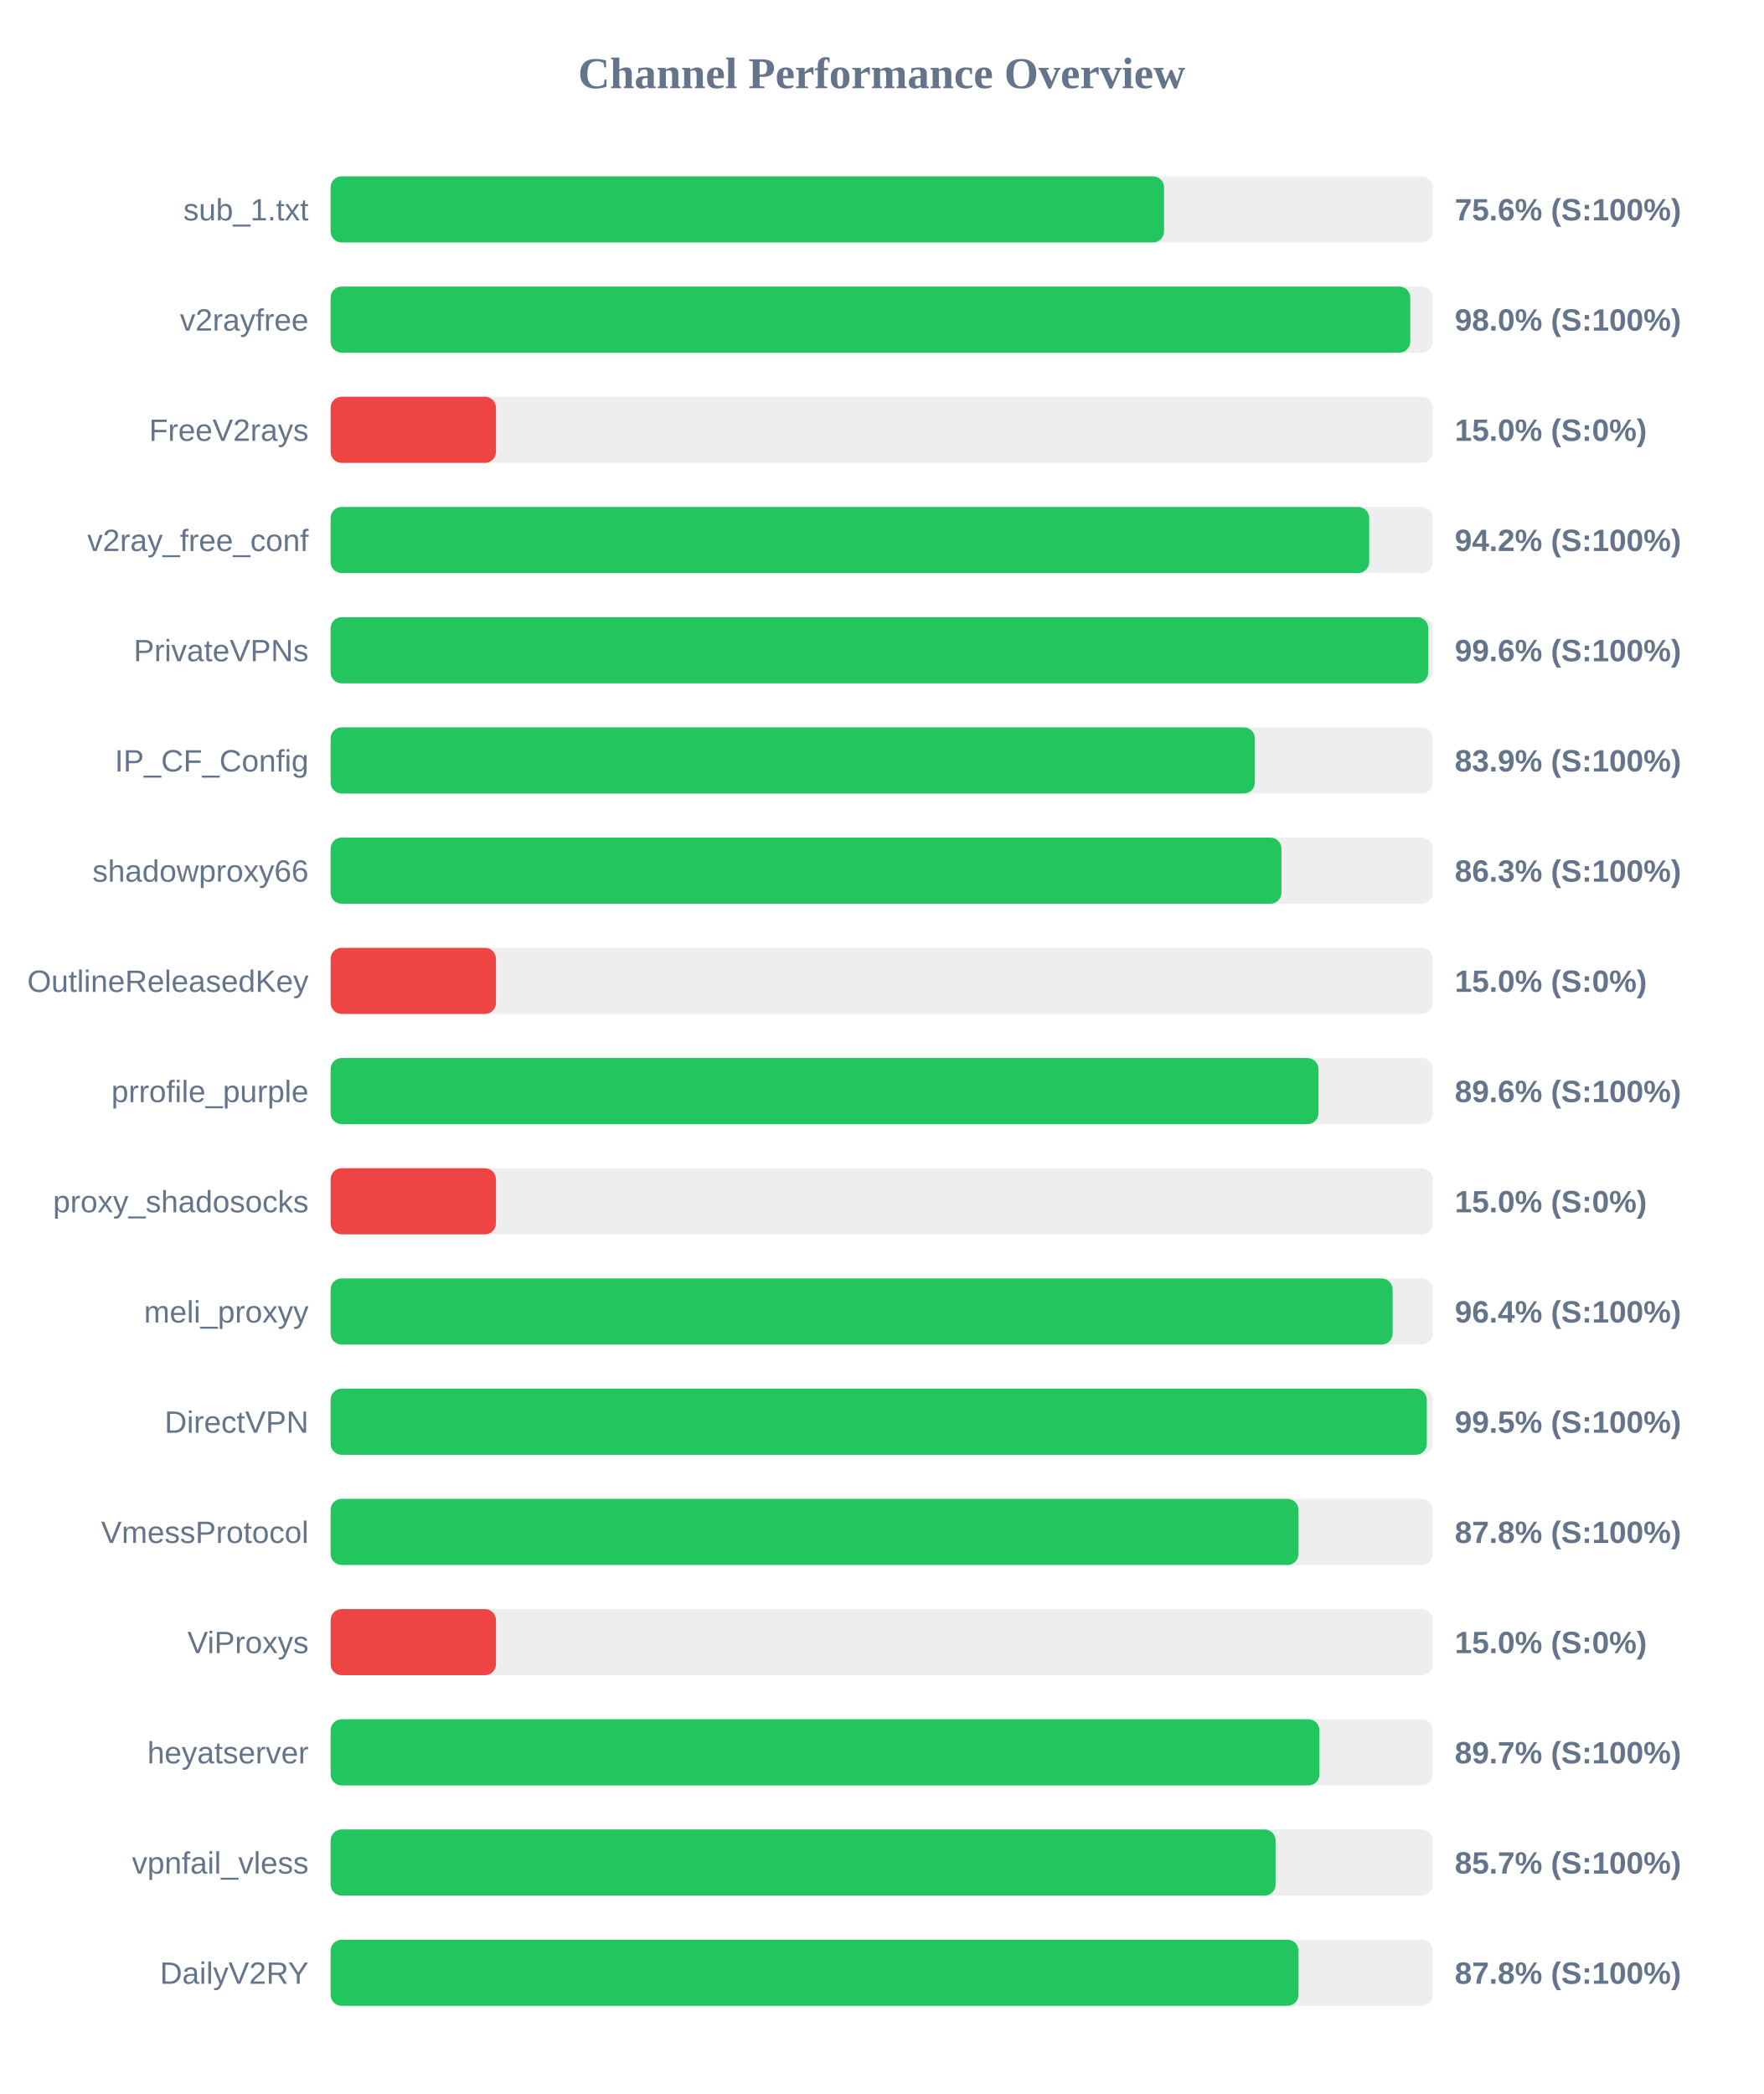
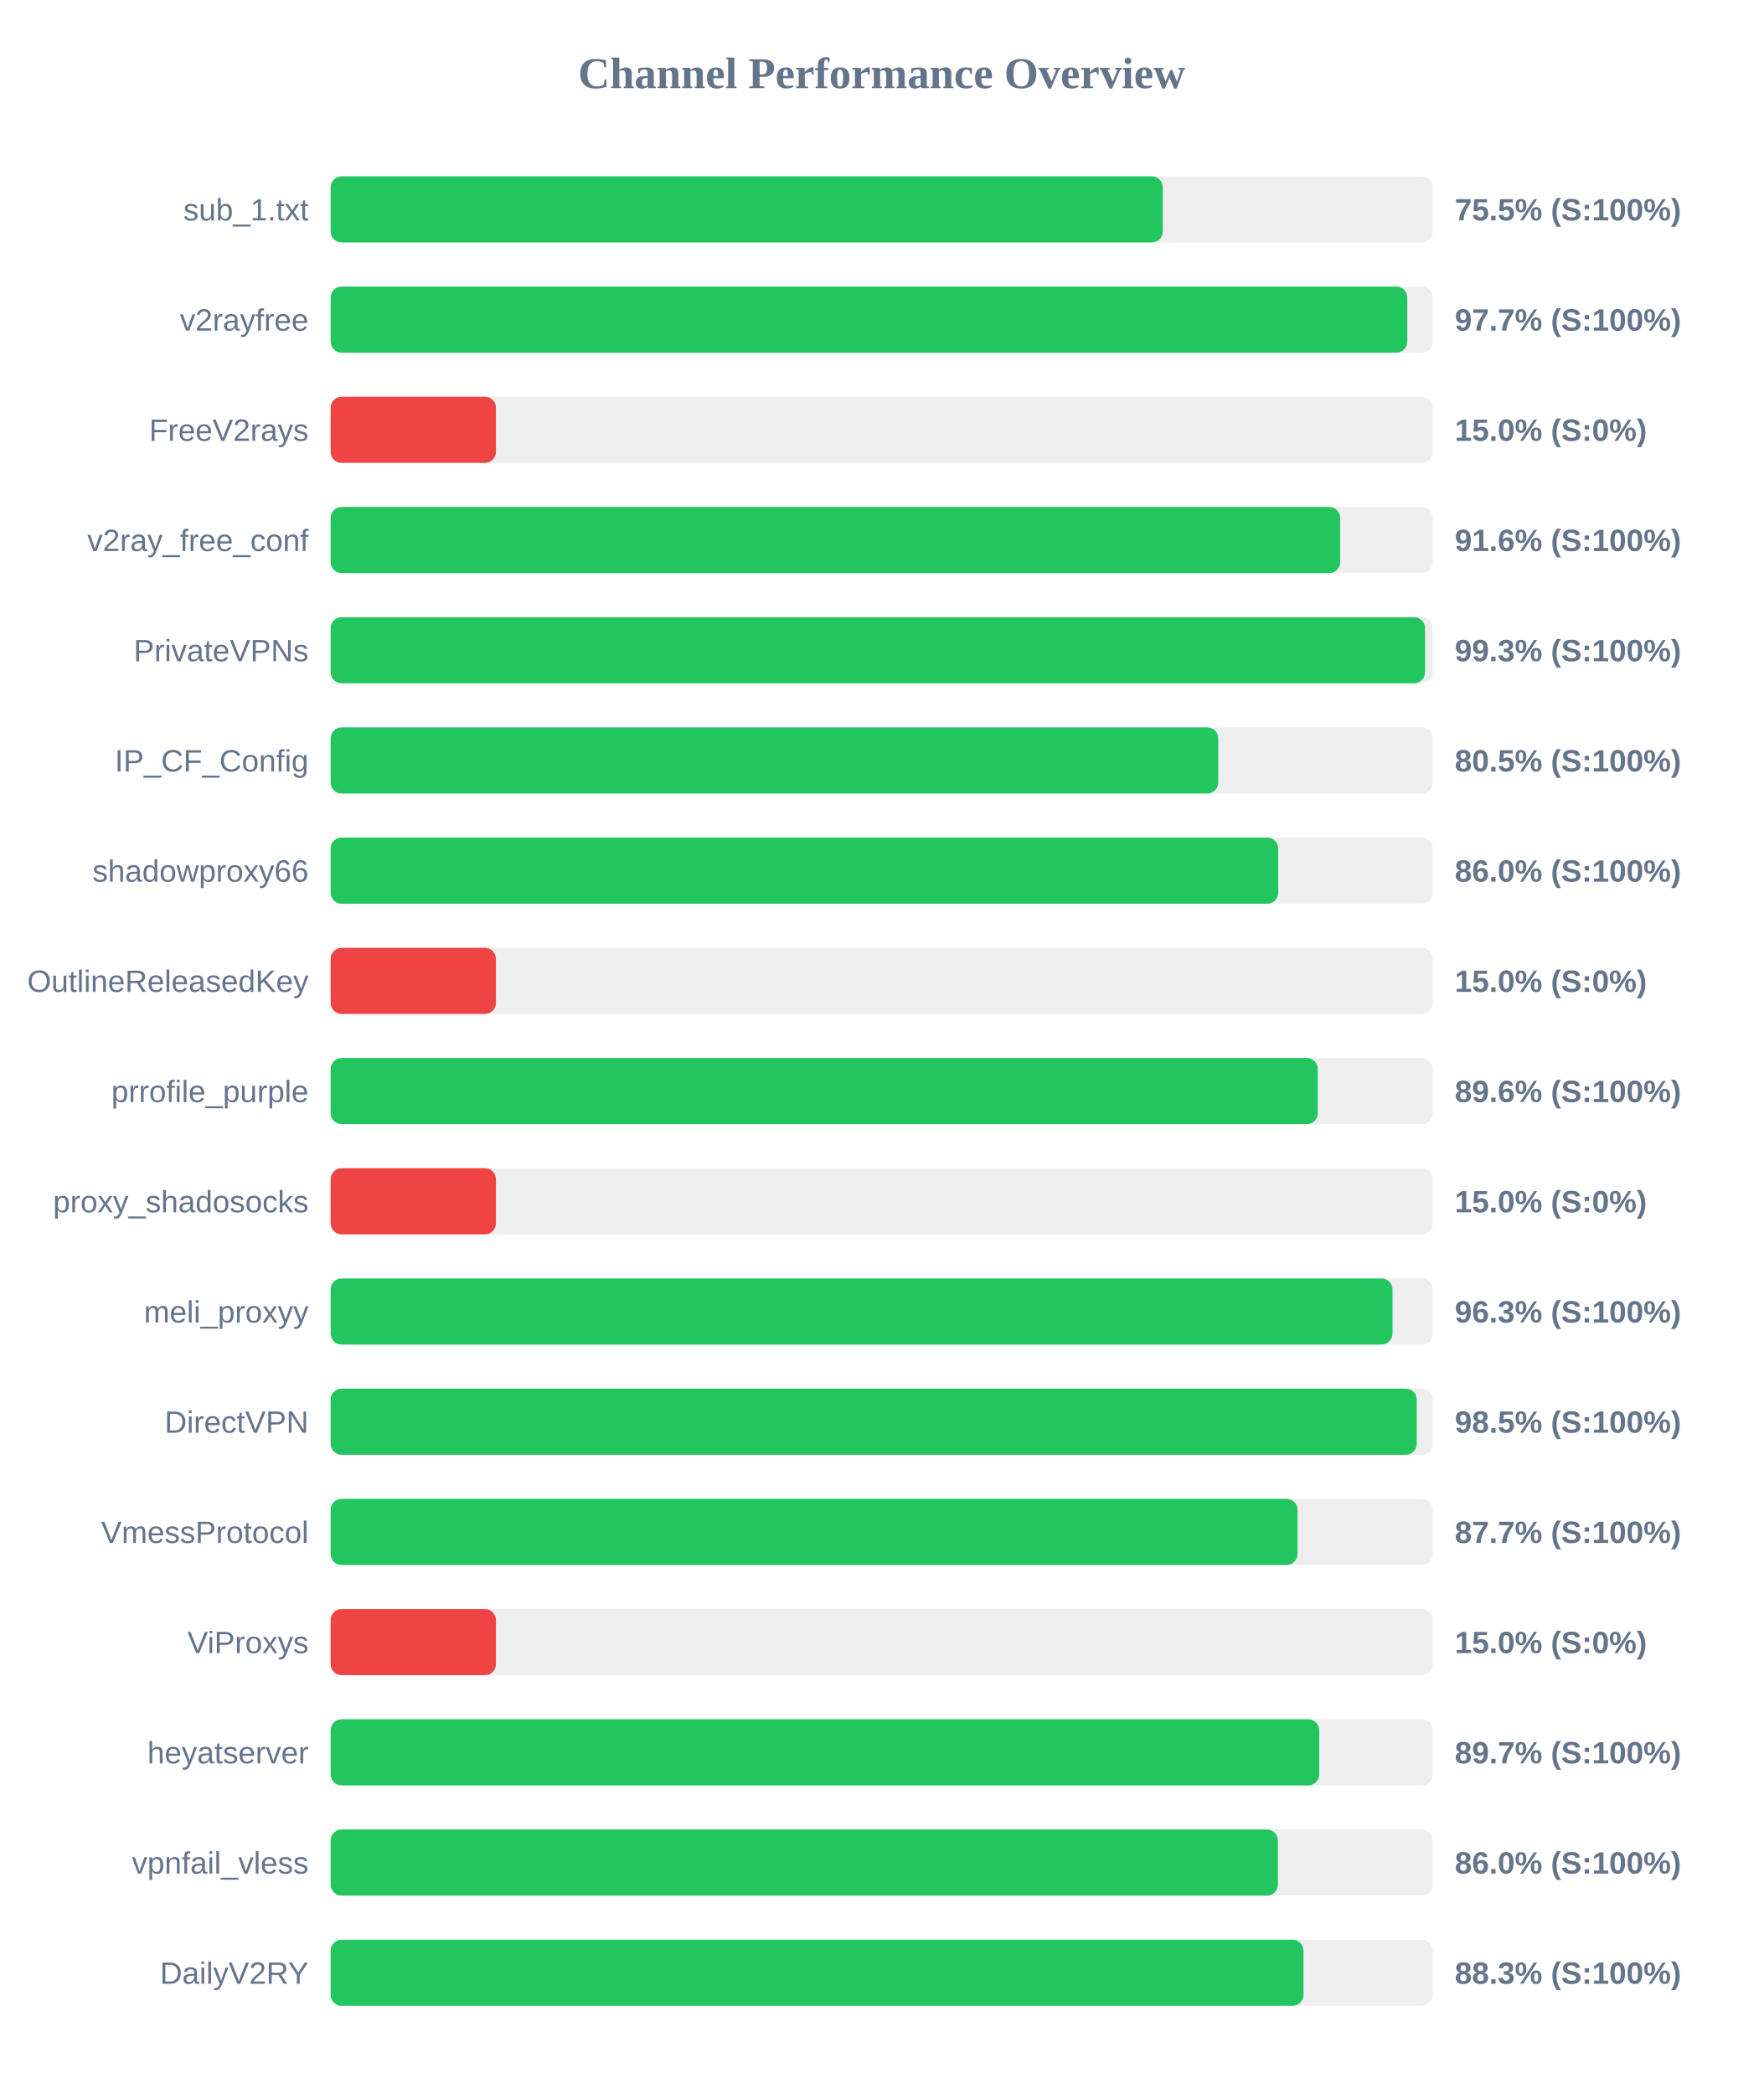
<svg xmlns="http://www.w3.org/2000/svg" width="800" height="950" version="1.1">
  <style>
        .row { font: 14px Arial; fill: #64748b; }
        .score { font: bold 14px Arial; fill: #64748b; }
    </style>
  <text x="400" y="40" text-anchor="middle" font-size="20px" font-weight="bold" fill="#64748b">Channel Performance Overview</text>
  <rect x="150" y="80" width="500" height="30" fill="#eee" rx="5" />
-   <rect x="150" y="80" width="378.1" height="30" fill="#22c55e" rx="5" />
+   <rect x="150" y="80" width="377.5" height="30" fill="#22c55e" rx="5" />
  <text x="140" y="100" text-anchor="end" class="row">sub_1.txt</text>
-   <text x="660" y="100" text-anchor="start" class="score">75.6% (S:100%)</text>
+   <text x="660" y="100" text-anchor="start" class="score">75.5% (S:100%)</text>
  <rect x="150" y="130" width="500" height="30" fill="#eee" rx="5" />
-   <rect x="150" y="130" width="489.8" height="30" fill="#22c55e" rx="5" />
+   <rect x="150" y="130" width="488.45" height="30" fill="#22c55e" rx="5" />
  <text x="140" y="150" text-anchor="end" class="row">v2rayfree</text>
-   <text x="660" y="150" text-anchor="start" class="score">98.0% (S:100%)</text>
+   <text x="660" y="150" text-anchor="start" class="score">97.7% (S:100%)</text>
  <rect x="150" y="180" width="500" height="30" fill="#eee" rx="5" />
  <rect x="150" y="180" width="75.0" height="30" fill="#ef4444" rx="5" />
  <text x="140" y="200" text-anchor="end" class="row">FreeV2rays</text>
  <text x="660" y="200" text-anchor="start" class="score">15.0% (S:0%)</text>
  <rect x="150" y="230" width="500" height="30" fill="#eee" rx="5" />
-   <rect x="150" y="230" width="471.15" height="30" fill="#22c55e" rx="5" />
+   <rect x="150" y="230" width="458.0" height="30" fill="#22c55e" rx="5" />
  <text x="140" y="250" text-anchor="end" class="row">v2ray_free_conf</text>
-   <text x="660" y="250" text-anchor="start" class="score">94.2% (S:100%)</text>
+   <text x="660" y="250" text-anchor="start" class="score">91.6% (S:100%)</text>
  <rect x="150" y="280" width="500" height="30" fill="#eee" rx="5" />
-   <rect x="150" y="280" width="497.95" height="30" fill="#22c55e" rx="5" />
+   <rect x="150" y="280" width="496.5" height="30" fill="#22c55e" rx="5" />
  <text x="140" y="300" text-anchor="end" class="row">PrivateVPNs</text>
-   <text x="660" y="300" text-anchor="start" class="score">99.6% (S:100%)</text>
+   <text x="660" y="300" text-anchor="start" class="score">99.3% (S:100%)</text>
  <rect x="150" y="330" width="500" height="30" fill="#eee" rx="5" />
-   <rect x="150" y="330" width="419.3" height="30" fill="#22c55e" rx="5" />
+   <rect x="150" y="330" width="402.7" height="30" fill="#22c55e" rx="5" />
  <text x="140" y="350" text-anchor="end" class="row">IP_CF_Config</text>
-   <text x="660" y="350" text-anchor="start" class="score">83.9% (S:100%)</text>
+   <text x="660" y="350" text-anchor="start" class="score">80.5% (S:100%)</text>
  <rect x="150" y="380" width="500" height="30" fill="#eee" rx="5" />
-   <rect x="150" y="380" width="431.35" height="30" fill="#22c55e" rx="5" />
+   <rect x="150" y="380" width="429.9" height="30" fill="#22c55e" rx="5" />
  <text x="140" y="400" text-anchor="end" class="row">shadowproxy66</text>
-   <text x="660" y="400" text-anchor="start" class="score">86.3% (S:100%)</text>
+   <text x="660" y="400" text-anchor="start" class="score">86.0% (S:100%)</text>
  <rect x="150" y="430" width="500" height="30" fill="#eee" rx="5" />
  <rect x="150" y="430" width="75.0" height="30" fill="#ef4444" rx="5" />
  <text x="140" y="450" text-anchor="end" class="row">OutlineReleasedKey</text>
  <text x="660" y="450" text-anchor="start" class="score">15.0% (S:0%)</text>
  <rect x="150" y="480" width="500" height="30" fill="#eee" rx="5" />
-   <rect x="150" y="480" width="448.15" height="30" fill="#22c55e" rx="5" />
+   <rect x="150" y="480" width="447.85" height="30" fill="#22c55e" rx="5" />
  <text x="140" y="500" text-anchor="end" class="row">prrofile_purple</text>
  <text x="660" y="500" text-anchor="start" class="score">89.6% (S:100%)</text>
  <rect x="150" y="530" width="500" height="30" fill="#eee" rx="5" />
  <rect x="150" y="530" width="75.0" height="30" fill="#ef4444" rx="5" />
  <text x="140" y="550" text-anchor="end" class="row">proxy_shadosocks</text>
  <text x="660" y="550" text-anchor="start" class="score">15.0% (S:0%)</text>
  <rect x="150" y="580" width="500" height="30" fill="#eee" rx="5" />
-   <rect x="150" y="580" width="481.8" height="30" fill="#22c55e" rx="5" />
+   <rect x="150" y="580" width="481.75" height="30" fill="#22c55e" rx="5" />
  <text x="140" y="600" text-anchor="end" class="row">meli_proxyy</text>
-   <text x="660" y="600" text-anchor="start" class="score">96.4% (S:100%)</text>
+   <text x="660" y="600" text-anchor="start" class="score">96.3% (S:100%)</text>
  <rect x="150" y="630" width="500" height="30" fill="#eee" rx="5" />
-   <rect x="150" y="630" width="497.3" height="30" fill="#22c55e" rx="5" />
+   <rect x="150" y="630" width="492.75" height="30" fill="#22c55e" rx="5" />
  <text x="140" y="650" text-anchor="end" class="row">DirectVPN</text>
-   <text x="660" y="650" text-anchor="start" class="score">99.5% (S:100%)</text>
+   <text x="660" y="650" text-anchor="start" class="score">98.5% (S:100%)</text>
  <rect x="150" y="680" width="500" height="30" fill="#eee" rx="5" />
-   <rect x="150" y="680" width="439.1" height="30" fill="#22c55e" rx="5" />
+   <rect x="150" y="680" width="438.65" height="30" fill="#22c55e" rx="5" />
  <text x="140" y="700" text-anchor="end" class="row">VmessProtocol</text>
-   <text x="660" y="700" text-anchor="start" class="score">87.8% (S:100%)</text>
+   <text x="660" y="700" text-anchor="start" class="score">87.7% (S:100%)</text>
  <rect x="150" y="730" width="500" height="30" fill="#eee" rx="5" />
  <rect x="150" y="730" width="75.0" height="30" fill="#ef4444" rx="5" />
  <text x="140" y="750" text-anchor="end" class="row">ViProxys</text>
  <text x="660" y="750" text-anchor="start" class="score">15.0% (S:0%)</text>
  <rect x="150" y="780" width="500" height="30" fill="#eee" rx="5" />
-   <rect x="150" y="780" width="448.6" height="30" fill="#22c55e" rx="5" />
+   <rect x="150" y="780" width="448.5" height="30" fill="#22c55e" rx="5" />
  <text x="140" y="800" text-anchor="end" class="row">heyatserver</text>
  <text x="660" y="800" text-anchor="start" class="score">89.7% (S:100%)</text>
  <rect x="150" y="830" width="500" height="30" fill="#eee" rx="5" />
-   <rect x="150" y="830" width="428.7" height="30" fill="#22c55e" rx="5" />
+   <rect x="150" y="830" width="429.75" height="30" fill="#22c55e" rx="5" />
  <text x="140" y="850" text-anchor="end" class="row">vpnfail_vless</text>
-   <text x="660" y="850" text-anchor="start" class="score">85.7% (S:100%)</text>
+   <text x="660" y="850" text-anchor="start" class="score">86.0% (S:100%)</text>
  <rect x="150" y="880" width="500" height="30" fill="#eee" rx="5" />
-   <rect x="150" y="880" width="439.1" height="30" fill="#22c55e" rx="5" />
+   <rect x="150" y="880" width="441.35" height="30" fill="#22c55e" rx="5" />
  <text x="140" y="900" text-anchor="end" class="row">DailyV2RY</text>
-   <text x="660" y="900" text-anchor="start" class="score">87.8% (S:100%)</text>
+   <text x="660" y="900" text-anchor="start" class="score">88.3% (S:100%)</text>
</svg>
